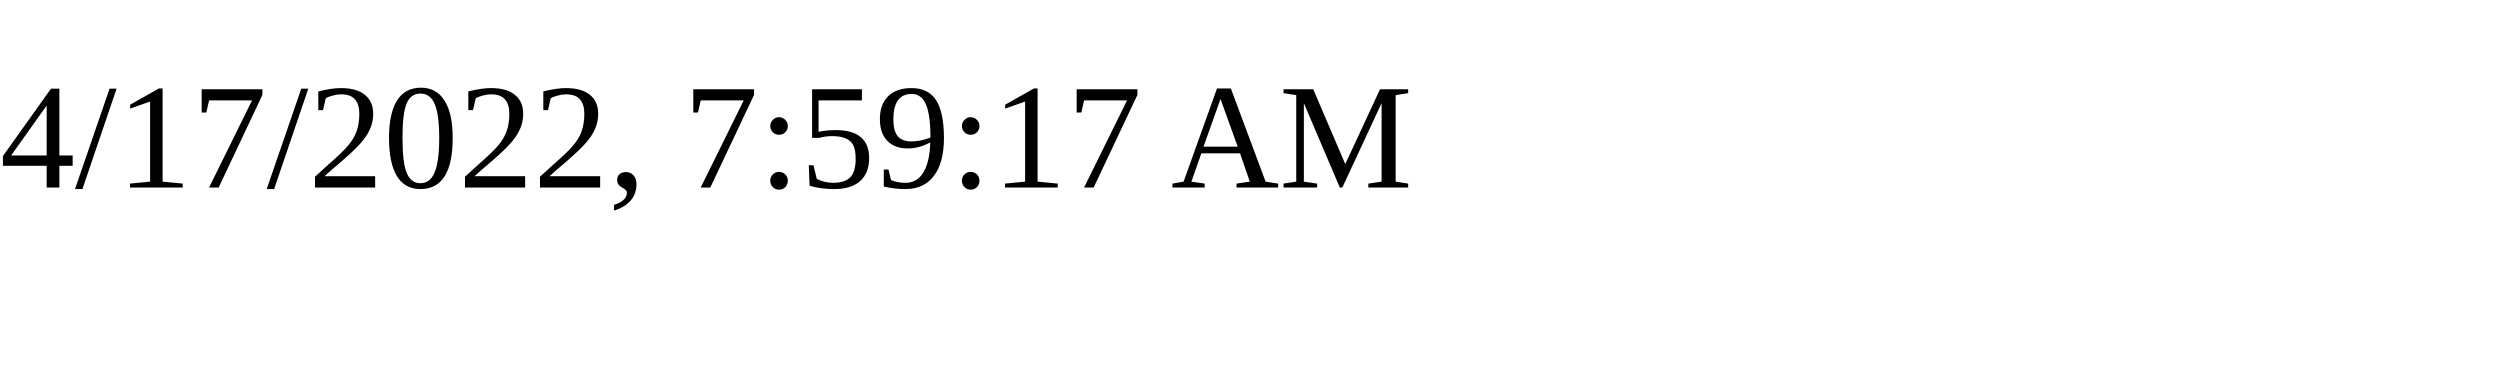
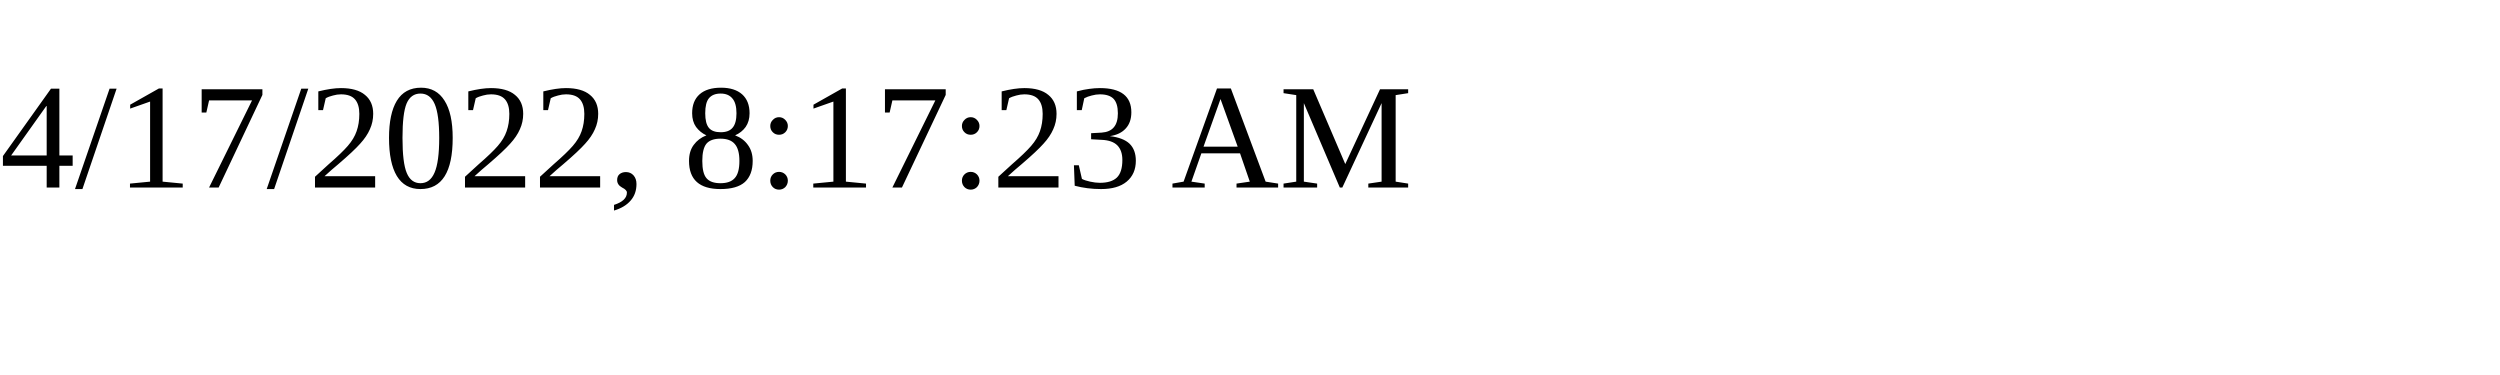
<svg xmlns="http://www.w3.org/2000/svg" height="30" width="200">
-   <text x="0" y="15">4/17/2022, 7:59:17 AM</text>
+   <text x="0" y="15">4/17/2022, 8:17:23 AM</text>
</svg>
